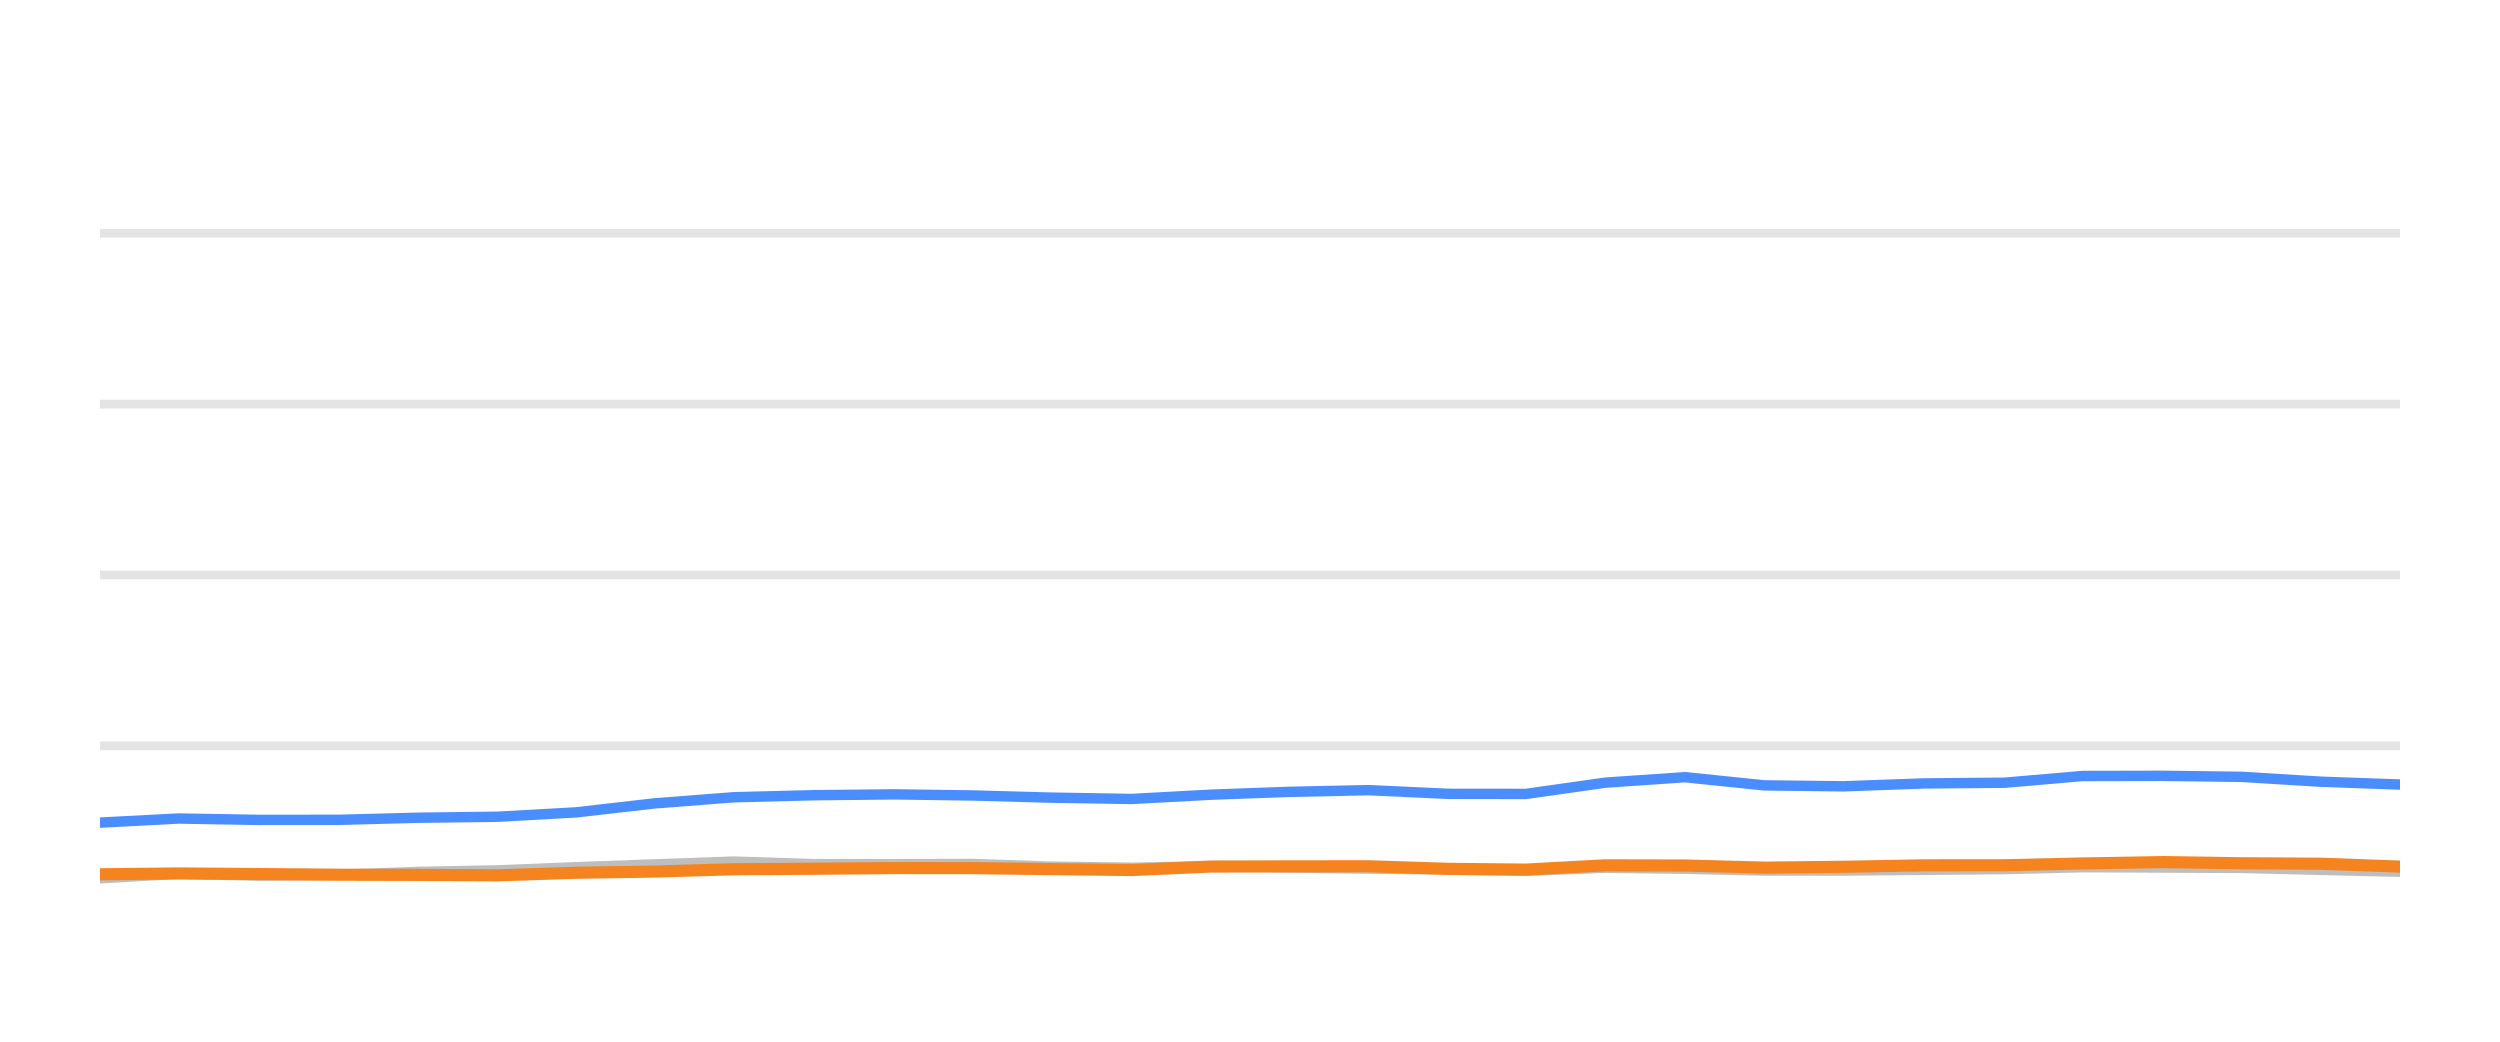
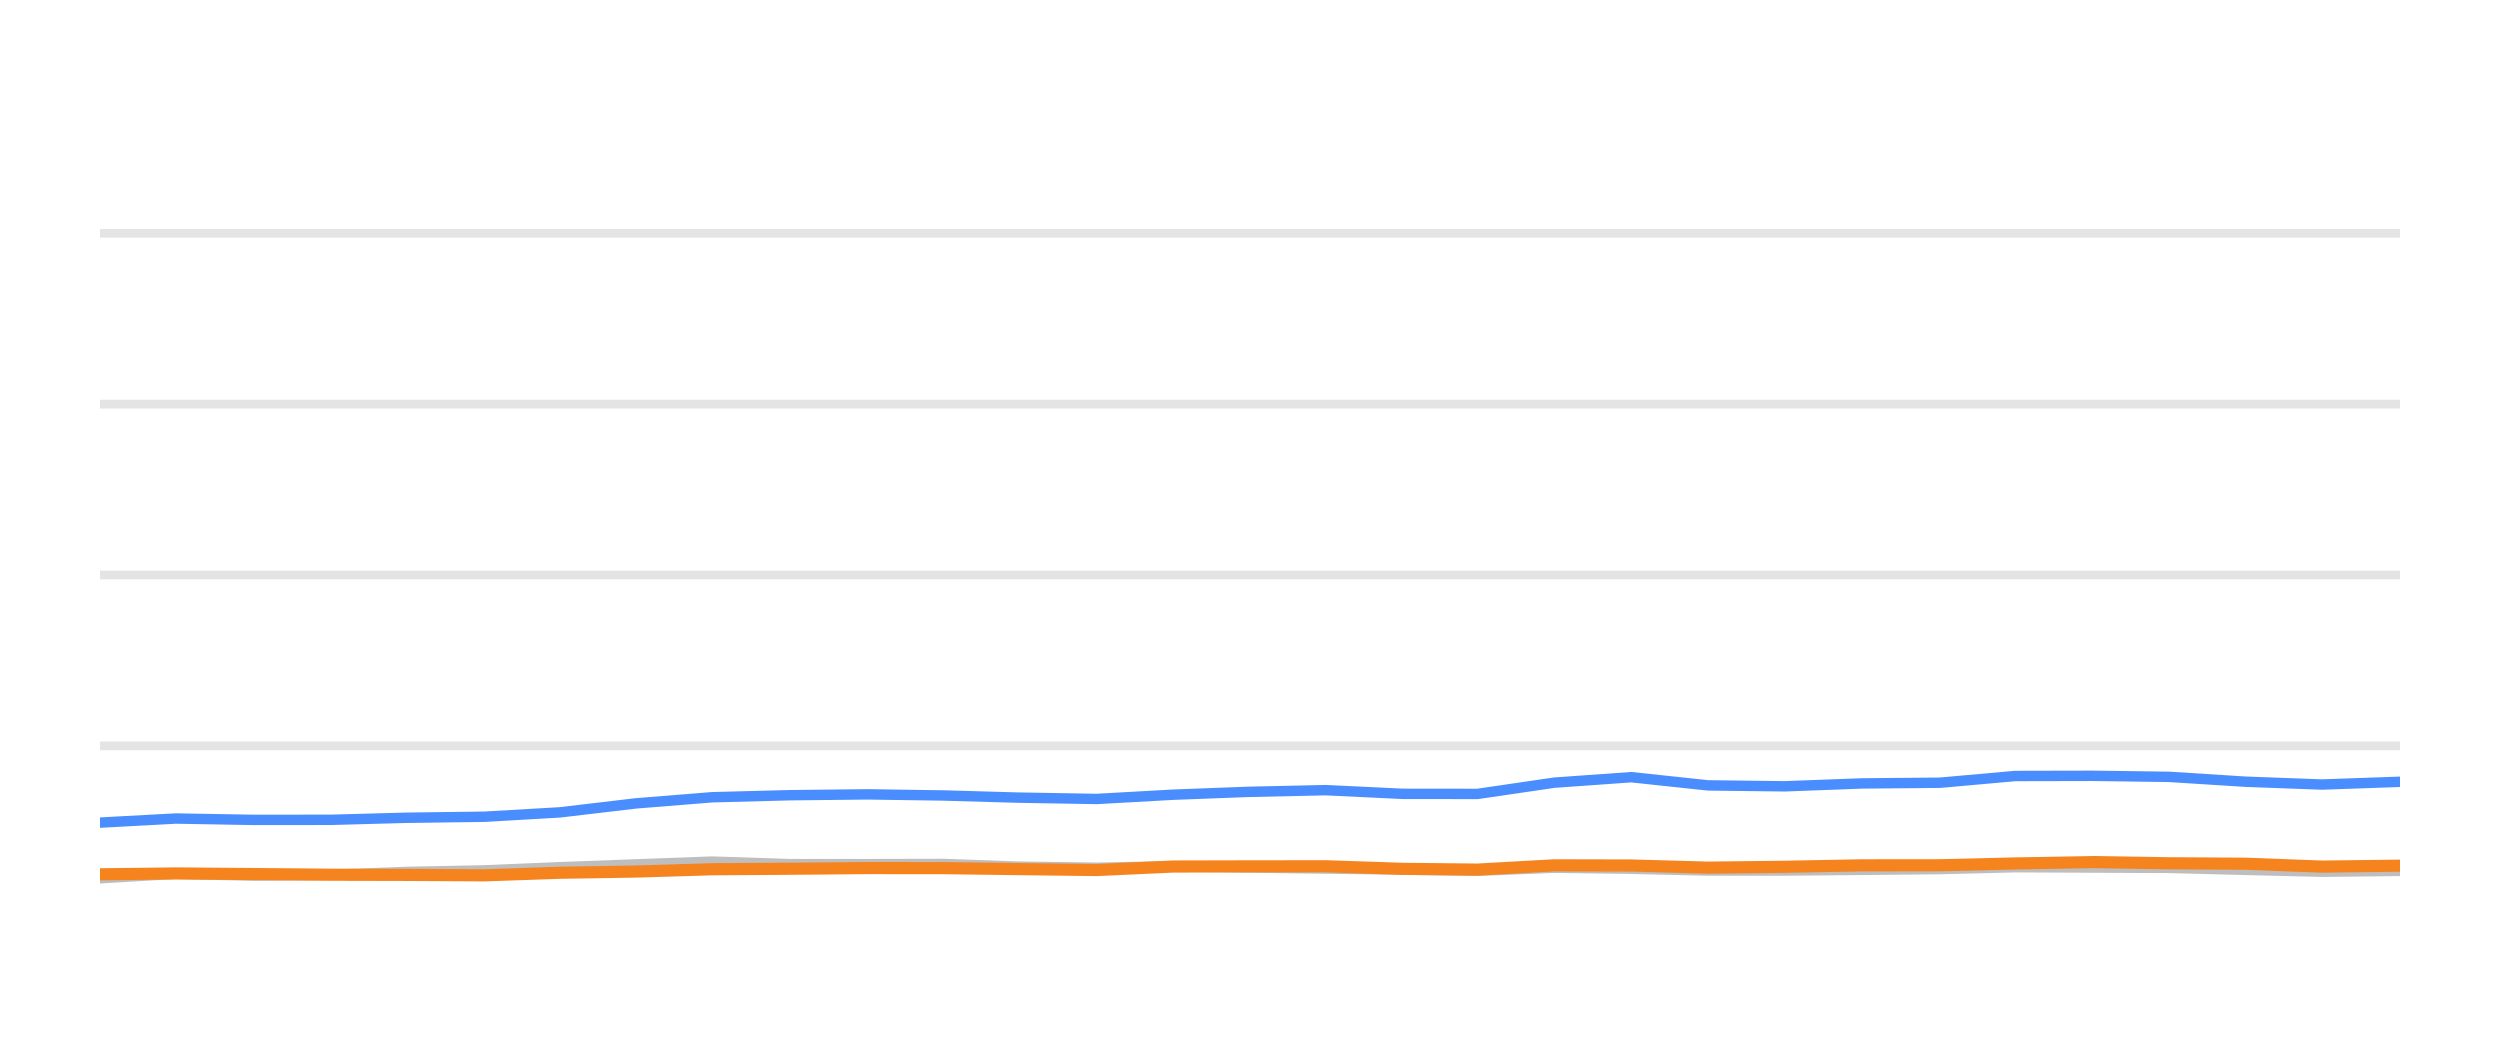
<svg xmlns="http://www.w3.org/2000/svg" width="144pt" height="60pt" viewBox="0 0 144 60" version="1.1">
  <defs>
    <style type="text/css">*{stroke-linejoin: round; stroke-linecap: butt}</style>
  </defs>
  <g id="figure_1">
    <g id="patch_1">
      <path d="M 0 60  L 144 60  L 144 0  L 0 0  L 0 60  z " style="fill: none; opacity: 0" />
    </g>
    <g id="axes_1">
      <g id="patch_2">
        <path d="M 5.76 52.8  L 138.24 52.8  L 138.24 3.6  L 5.76 3.6  L 5.76 52.8  z " style="fill: none" />
      </g>
      <g id="matplotlib.axis_1" />
      <g id="matplotlib.axis_2" />
      <g id="line2d_1">
-         <path d="M 5.76 42.96  L 138.24 42.96  " clip-path="url(#pf1b71b7565)" style="fill: none; stroke: #b2b2b2; stroke-opacity: 0.35; stroke-width: 0.5; stroke-linecap: square" />
+         <path d="M 5.76 42.96  L 138.24 42.96  " clip-path="url(#p1f69fb216c)" style="fill: none; stroke: #b2b2b2; stroke-opacity: 0.35; stroke-width: 0.5; stroke-linecap: square" />
      </g>
      <g id="line2d_2">
-         <path d="M 5.76 33.12  L 138.24 33.12  " clip-path="url(#pf1b71b7565)" style="fill: none; stroke: #b2b2b2; stroke-opacity: 0.35; stroke-width: 0.5; stroke-linecap: square" />
+         <path d="M 5.76 33.12  L 138.24 33.12  " clip-path="url(#p1f69fb216c)" style="fill: none; stroke: #b2b2b2; stroke-opacity: 0.35; stroke-width: 0.5; stroke-linecap: square" />
      </g>
      <g id="line2d_3">
-         <path d="M 5.76 23.28  L 138.24 23.28  " clip-path="url(#pf1b71b7565)" style="fill: none; stroke: #b2b2b2; stroke-opacity: 0.35; stroke-width: 0.5; stroke-linecap: square" />
+         <path d="M 5.76 23.28  L 138.24 23.28  " clip-path="url(#p1f69fb216c)" style="fill: none; stroke: #b2b2b2; stroke-opacity: 0.35; stroke-width: 0.5; stroke-linecap: square" />
      </g>
      <g id="line2d_4">
-         <path d="M 5.76 13.44  L 138.24 13.44  " clip-path="url(#pf1b71b7565)" style="fill: none; stroke: #b2b2b2; stroke-opacity: 0.35; stroke-width: 0.5; stroke-linecap: square" />
+         <path d="M 5.76 13.44  L 138.24 13.44  " clip-path="url(#p1f69fb216c)" style="fill: none; stroke: #b2b2b2; stroke-opacity: 0.35; stroke-width: 0.5; stroke-linecap: square" />
      </g>
      <g id="line2d_5">
-         <path d="M 5.76 50.591  L 10.279 50.33  L 14.942 50.438  L 19.55 50.389  L 24.037 50.222  L 28.679 50.133  L 33.174 49.951  L 37.699 49.789  L 42.255 49.627  L 46.897 49.774  L 51.517 49.774  L 56.023 49.764  L 60.474 49.917  L 65.188 49.981  L 69.753 49.897  L 74.193 49.971  L 78.837 50.03  L 83.422 50.089  L 87.892 50.158  L 92.468 49.981  L 97.055 50.04  L 101.631 50.143  L 106.183 50.143  L 110.827 50.104  L 115.465 50.06  L 119.957 49.951  L 124.535 49.971  L 129.104 49.991  L 133.677 50.104  L 138.24 50.212  " clip-path="url(#pf1b71b7565)" style="fill: none; stroke: #bebebe; stroke-width: 0.6; stroke-linecap: round" />
+         <path d="M 5.76 50.591  L 10.126 50.33  L 14.63 50.438  L 19.082 50.389  L 23.417 50.222  L 27.902 50.133  L 32.244 49.951  L 36.616 49.789  L 41.017 49.627  L 45.502 49.774  L 49.965 49.774  L 54.319 49.764  L 58.619 49.917  L 63.173 49.981  L 67.583 49.897  L 71.873 49.971  L 76.359 50.03  L 80.789 50.089  L 85.107 50.158  L 89.528 49.981  L 93.959 50.04  L 98.38 50.143  L 102.778 50.143  L 107.265 50.104  L 111.745 50.06  L 116.084 49.951  L 120.508 49.971  L 124.921 49.991  L 129.339 50.104  L 133.748 50.212  L 138.24 50.163  " clip-path="url(#p1f69fb216c)" style="fill: none; stroke: #bebebe; stroke-width: 0.6; stroke-linecap: round" />
      </g>
      <g id="line2d_6">
-         <path d="M 5.76 47.383  L 10.279 47.147  L 14.942 47.226  L 19.55 47.221  L 24.037 47.103  L 28.679 47.044  L 33.174 46.793  L 37.699 46.276  L 42.255 45.922  L 46.897 45.804  L 51.517 45.755  L 56.023 45.819  L 60.474 45.942  L 65.188 46.02  L 69.753 45.774  L 74.193 45.612  L 78.837 45.513  L 83.422 45.725  L 87.892 45.73  L 92.468 45.081  L 97.055 44.766  L 101.631 45.238  L 106.183 45.292  L 110.827 45.125  L 115.465 45.085  L 119.957 44.697  L 124.535 44.687  L 129.104 44.746  L 133.677 45.026  L 138.24 45.189  " clip-path="url(#pf1b71b7565)" style="fill: none; stroke: #4a8dff; stroke-width: 0.6; stroke-linecap: round" />
+         <path d="M 5.76 47.383  L 10.126 47.147  L 14.63 47.226  L 19.082 47.221  L 23.417 47.103  L 27.902 47.044  L 32.244 46.793  L 36.616 46.276  L 41.017 45.922  L 45.502 45.804  L 49.965 45.755  L 54.319 45.819  L 58.619 45.942  L 63.173 46.02  L 67.583 45.774  L 71.873 45.612  L 76.359 45.513  L 80.789 45.725  L 85.107 45.73  L 89.528 45.081  L 93.959 44.766  L 98.38 45.238  L 102.778 45.292  L 107.265 45.125  L 111.745 45.085  L 116.084 44.697  L 120.508 44.687  L 124.921 44.746  L 129.339 45.026  L 133.748 45.189  L 138.24 45.031  " clip-path="url(#p1f69fb216c)" style="fill: none; stroke: #4a8dff; stroke-width: 0.6; stroke-linecap: round" />
      </g>
      <g id="line2d_7">
-         <path d="M 5.76 50.36  L 10.279 50.31  L 14.942 50.345  L 19.55 50.384  L 24.037 50.394  L 28.679 50.419  L 33.174 50.271  L 37.699 50.202  L 42.255 50.069  L 46.897 50.04  L 51.517 50.001  L 56.023 50.005  L 60.474 50.06  L 65.188 50.114  L 69.753 49.912  L 74.193 49.902  L 78.837 49.897  L 83.422 50.045  L 87.892 50.089  L 92.468 49.843  L 97.055 49.853  L 101.631 49.976  L 106.183 49.927  L 110.827 49.843  L 115.465 49.838  L 119.957 49.735  L 124.535 49.656  L 129.104 49.725  L 133.677 49.75  L 138.24 49.917  " clip-path="url(#pf1b71b7565)" style="fill: none; stroke: #f5841e; stroke-width: 0.7; stroke-linecap: round" />
+         <path d="M 5.76 50.36  L 10.126 50.31  L 14.63 50.345  L 19.082 50.384  L 23.417 50.394  L 27.902 50.419  L 32.244 50.271  L 36.616 50.202  L 41.017 50.069  L 45.502 50.04  L 49.965 50.001  L 54.319 50.005  L 58.619 50.06  L 63.173 50.114  L 67.583 49.912  L 71.873 49.902  L 76.359 49.897  L 80.789 50.045  L 85.107 50.089  L 89.528 49.843  L 93.959 49.853  L 98.38 49.976  L 102.778 49.927  L 107.265 49.843  L 111.745 49.838  L 116.084 49.735  L 120.508 49.656  L 124.921 49.725  L 129.339 49.75  L 133.748 49.917  L 138.24 49.863  " clip-path="url(#p1f69fb216c)" style="fill: none; stroke: #f5841e; stroke-width: 0.7; stroke-linecap: round" />
      </g>
    </g>
  </g>
  <defs>
-     <clipPath id="pf1b71b7565">
+     <clipPath id="p1f69fb216c">
      <rect x="5.76" y="3.6" width="132.48" height="49.2" />
    </clipPath>
  </defs>
</svg>
